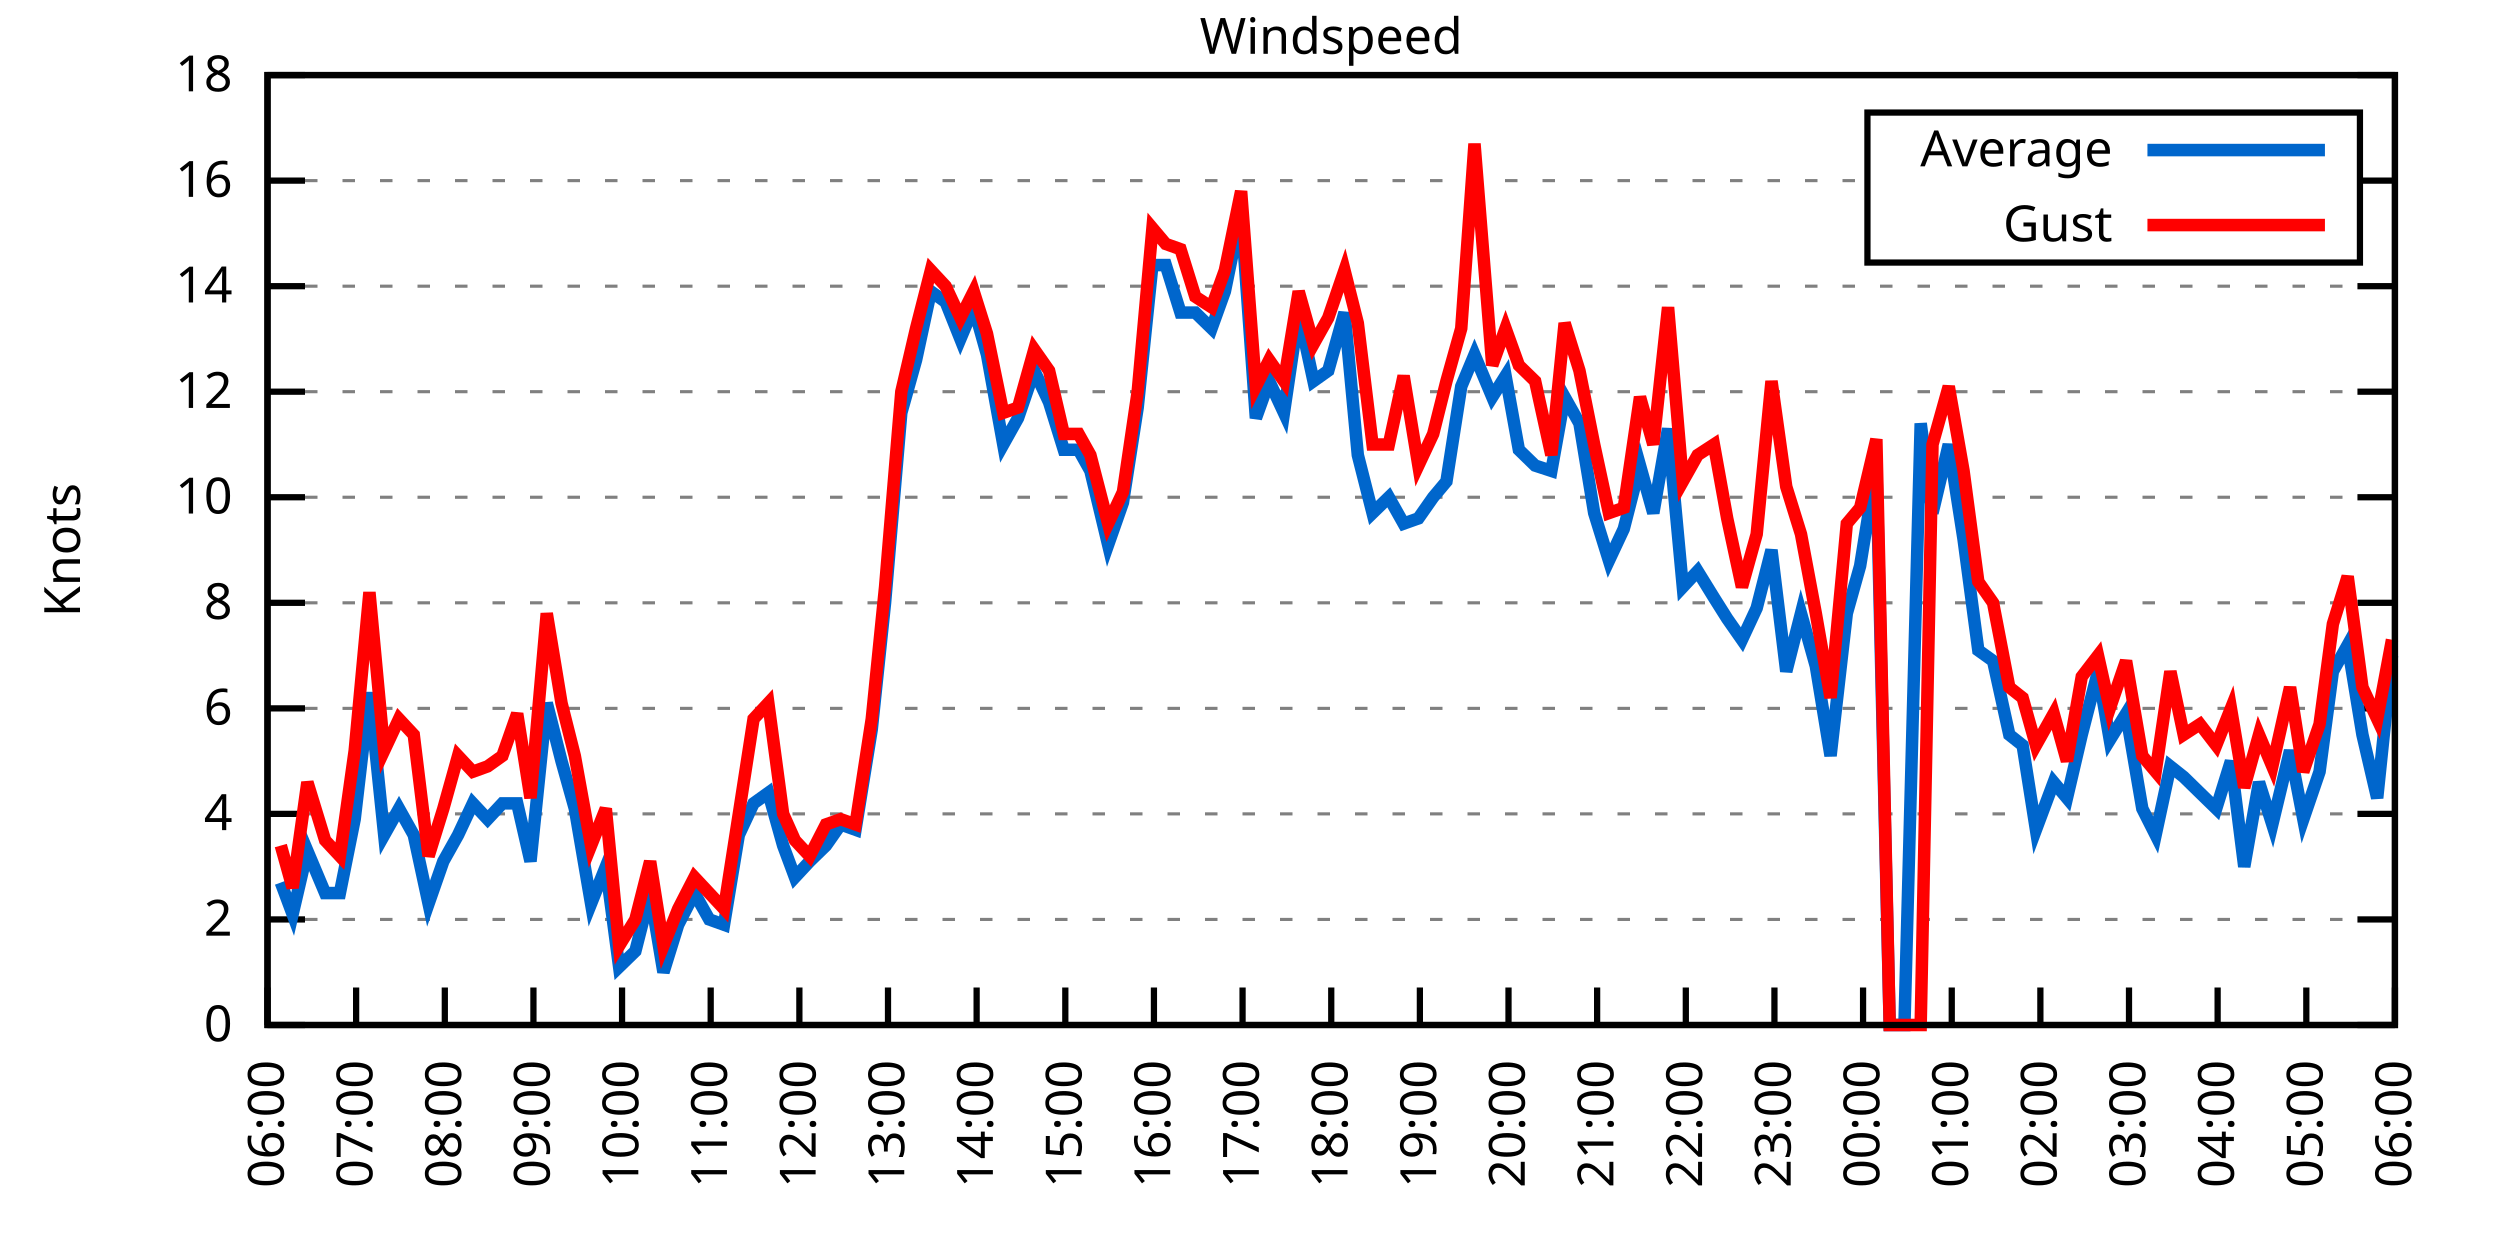
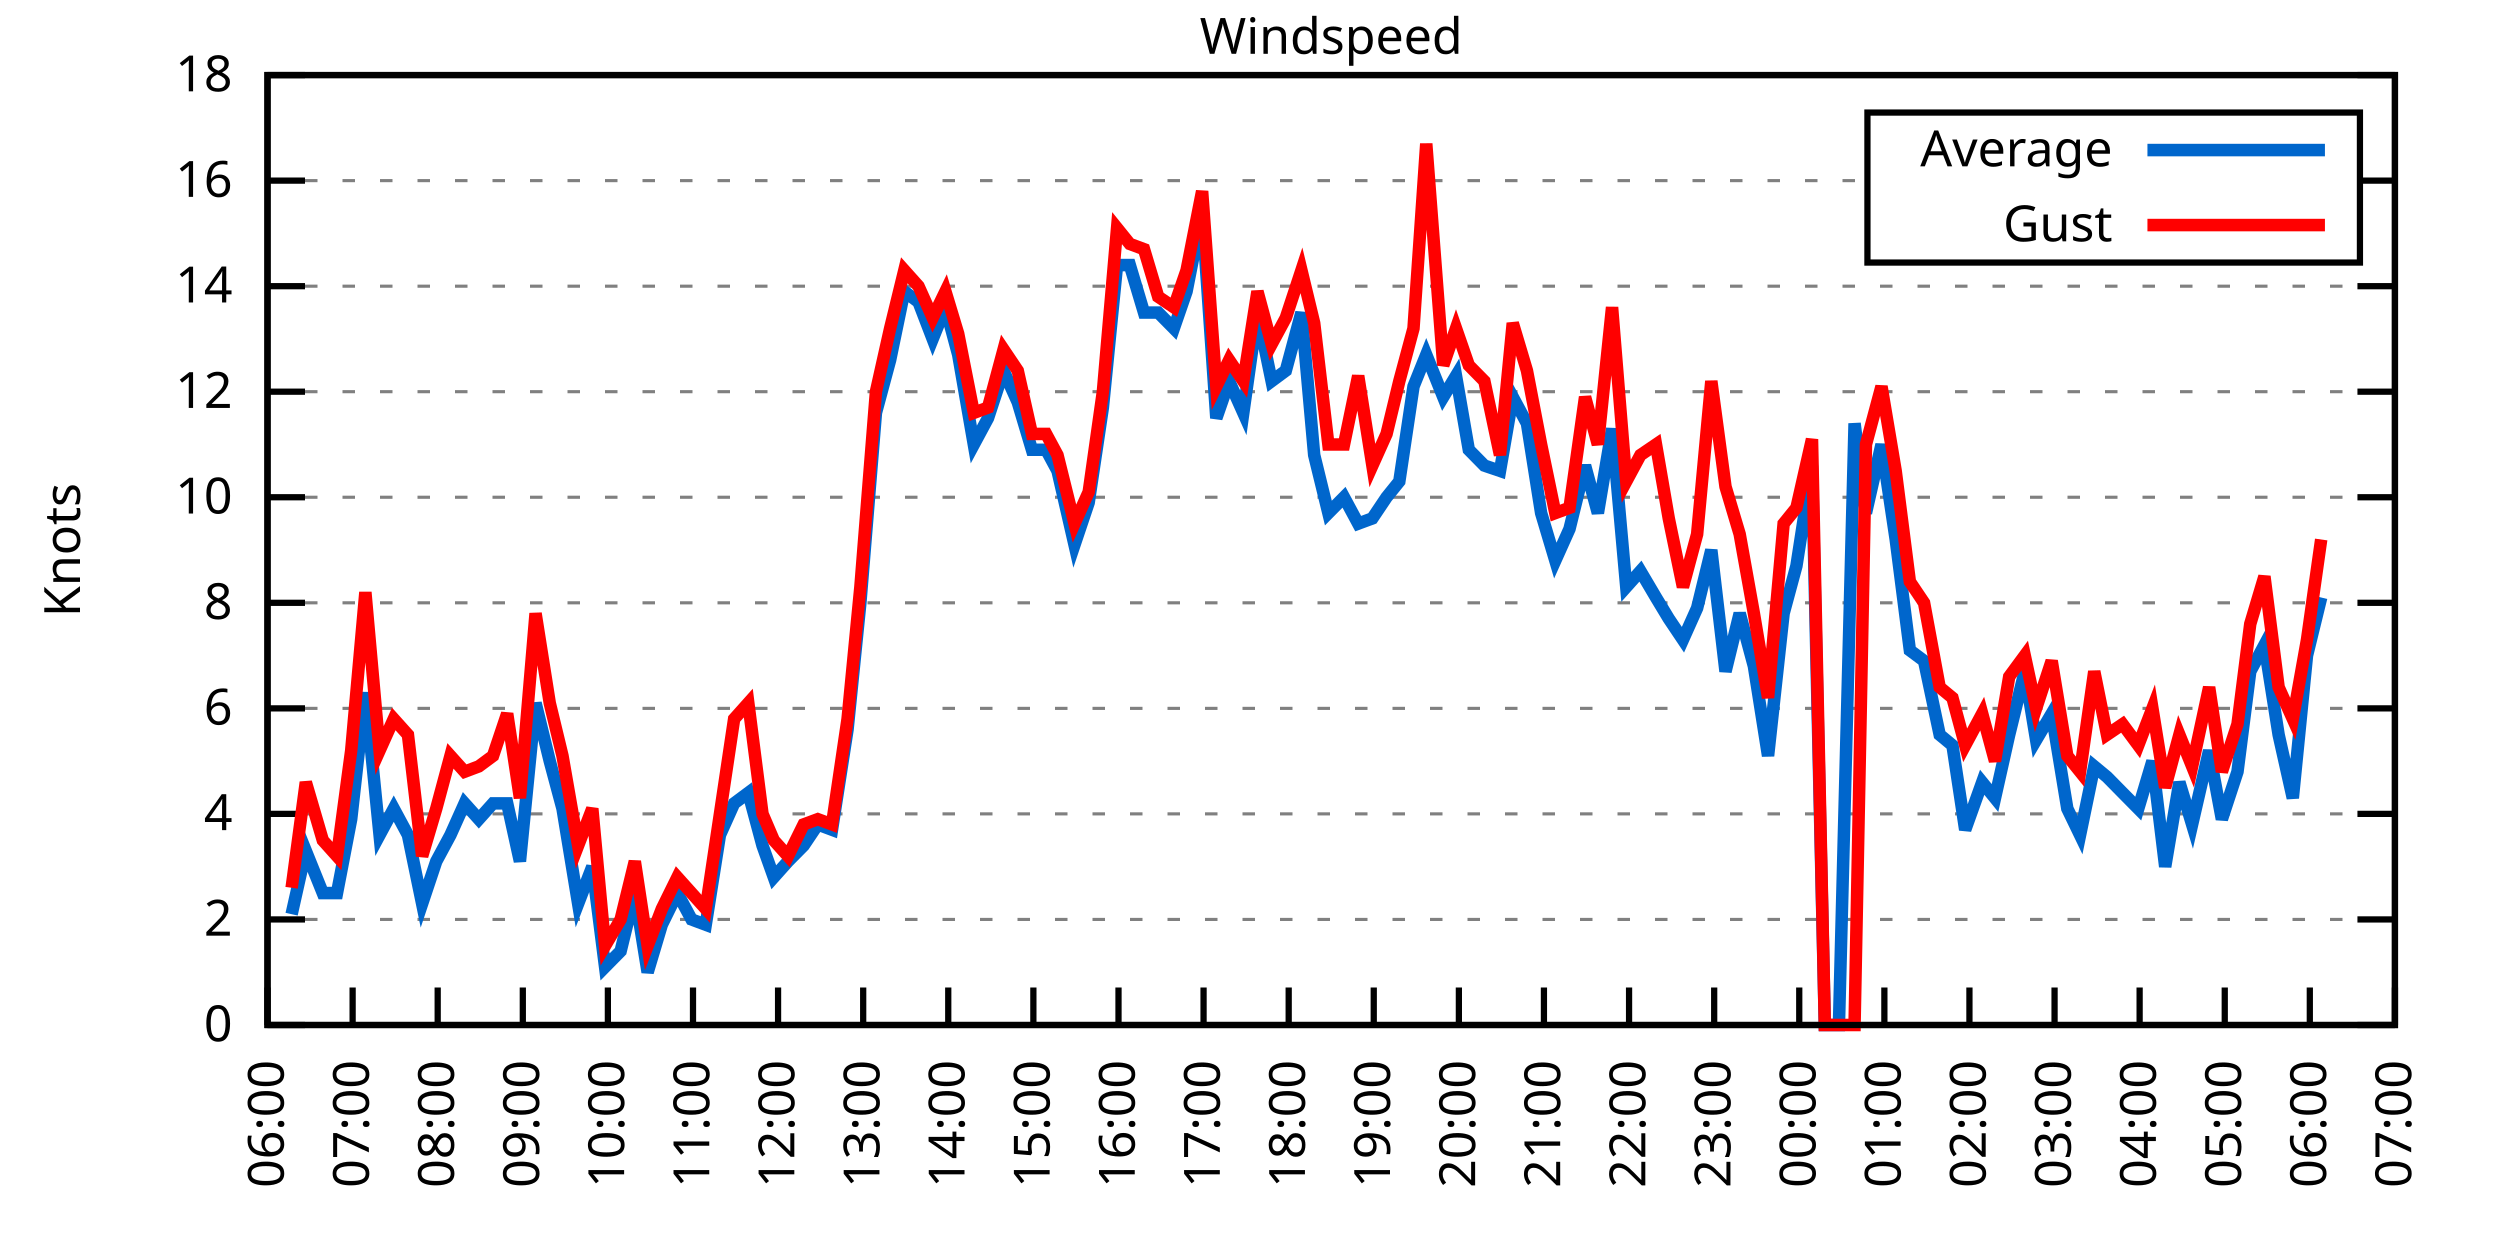
<svg xmlns="http://www.w3.org/2000/svg" xmlns:xlink="http://www.w3.org/1999/xlink" width="400" height="200" viewBox="0 0 400 200">
  <g id="gnuplot_canvas">
    <rect x="0" y="0" width="400" height="200" fill="none" />
    <defs>
      <circle id="gpDot" r="0.5" stroke-width="0.5" stroke="currentColor" />
      <path id="gpPt0" stroke-width="0.333" stroke="currentColor" d="M-1,0 h2 M0,-1 v2" />
      <path id="gpPt1" stroke-width="0.333" stroke="currentColor" d="M-1,-1 L1,1 M1,-1 L-1,1" />
      <path id="gpPt2" stroke-width="0.333" stroke="currentColor" d="M-1,0 L1,0 M0,-1 L0,1 M-1,-1 L1,1 M-1,1 L1,-1" />
      <rect id="gpPt3" stroke-width="0.333" stroke="currentColor" x="-1" y="-1" width="2" height="2" />
      <rect id="gpPt4" stroke-width="0.333" stroke="currentColor" fill="currentColor" x="-1" y="-1" width="2" height="2" />
      <circle id="gpPt5" stroke-width="0.333" stroke="currentColor" cx="0" cy="0" r="1" />
      <use xlink:href="#gpPt5" id="gpPt6" fill="currentColor" stroke="none" />
      <path id="gpPt7" stroke-width="0.333" stroke="currentColor" d="M0,-1.33 L-1.33,0.67 L1.33,0.67 z" />
      <use xlink:href="#gpPt7" id="gpPt8" fill="currentColor" stroke="none" />
      <use xlink:href="#gpPt7" id="gpPt9" stroke="currentColor" transform="rotate(180)" />
      <use xlink:href="#gpPt9" id="gpPt10" fill="currentColor" stroke="none" />
      <use xlink:href="#gpPt3" id="gpPt11" stroke="currentColor" transform="rotate(45)" />
      <use xlink:href="#gpPt11" id="gpPt12" fill="currentColor" stroke="none" />
      <path id="gpPt13" stroke-width="0.333" stroke="currentColor" d="M0,1.330 L1.265,0.411 L0.782,-1.067 L-0.782,-1.076 L-1.265,0.411 z" />
      <use xlink:href="#gpPt13" id="gpPt14" fill="currentColor" stroke="none" />
      <filter id="textbox" filterUnits="objectBoundingBox" x="0" y="0" height="1" width="1">
        <feFlood flood-color="white" flood-opacity="1" result="bgnd" />
        <feComposite in="SourceGraphic" in2="bgnd" operator="atop" />
      </filter>
      <filter id="greybox" filterUnits="objectBoundingBox" x="0" y="0" height="1" width="1">
        <feFlood flood-color="lightgrey" flood-opacity="1" result="grey" />
        <feComposite in="SourceGraphic" in2="grey" operator="atop" />
      </filter>
    </defs>
    <g fill="none" color="white" stroke="currentColor" stroke-width="1.00" stroke-linecap="butt" stroke-linejoin="miter">
</g>
    <g fill="none" color="black" stroke="currentColor" stroke-width="1.00" stroke-linecap="butt" stroke-linejoin="miter">
      <g stroke="none" shape-rendering="crispEdges">
        <polygon fill="rgb(255, 255, 255)" points="42.80,164.00 383.18,164.00 383.18,12.02 42.80,12.02 " />
      </g>
    </g>
    <g fill="none" color="black" stroke="currentColor" stroke-width="1.00" stroke-linecap="butt" stroke-linejoin="miter">
</g>
    <g fill="none" color="black" stroke="black" stroke-width="0.50" stroke-linecap="butt" stroke-linejoin="miter">
</g>
    <g fill="none" color="gray" stroke="currentColor" stroke-width="0.50" stroke-linecap="butt" stroke-linejoin="miter">
      <path stroke="gray" stroke-dasharray="2,4" class="gridline" d="M42.80,164.00 L383.19,164.00  " />
    </g>
    <g fill="none" color="gray" stroke="gray" stroke-width="1.00" stroke-linecap="butt" stroke-linejoin="miter">
</g>
    <g fill="none" color="black" stroke="currentColor" stroke-width="1.00" stroke-linecap="butt" stroke-linejoin="miter">
      <path stroke="black" d="M42.80,164.00 L48.80,164.00 M383.19,164.00 L377.19,164.00  " />
      <g transform="translate(37.20,166.60)" stroke="none" fill="black" font-family="Sans" font-size="8.00" text-anchor="end">
        <text>
          <tspan font-family="Sans"> 0</tspan>
        </text>
      </g>
    </g>
    <g fill="none" color="black" stroke="currentColor" stroke-width="1.00" stroke-linecap="butt" stroke-linejoin="miter">
</g>
    <g fill="none" color="black" stroke="black" stroke-width="0.50" stroke-linecap="butt" stroke-linejoin="miter">
</g>
    <g fill="none" color="gray" stroke="currentColor" stroke-width="0.50" stroke-linecap="butt" stroke-linejoin="miter">
      <path stroke="gray" stroke-dasharray="2,4" class="gridline" d="M42.80,147.11 L383.19,147.11  " />
    </g>
    <g fill="none" color="gray" stroke="gray" stroke-width="1.00" stroke-linecap="butt" stroke-linejoin="miter">
</g>
    <g fill="none" color="black" stroke="currentColor" stroke-width="1.00" stroke-linecap="butt" stroke-linejoin="miter">
      <path stroke="black" d="M42.80,147.11 L48.80,147.11 M383.19,147.11 L377.19,147.11  " />
      <g transform="translate(37.20,149.71)" stroke="none" fill="black" font-family="Sans" font-size="8.00" text-anchor="end">
        <text>
          <tspan font-family="Sans"> 2</tspan>
        </text>
      </g>
    </g>
    <g fill="none" color="black" stroke="currentColor" stroke-width="1.00" stroke-linecap="butt" stroke-linejoin="miter">
</g>
    <g fill="none" color="black" stroke="black" stroke-width="0.50" stroke-linecap="butt" stroke-linejoin="miter">
</g>
    <g fill="none" color="gray" stroke="currentColor" stroke-width="0.50" stroke-linecap="butt" stroke-linejoin="miter">
      <path stroke="gray" stroke-dasharray="2,4" class="gridline" d="M42.80,130.22 L383.19,130.22  " />
    </g>
    <g fill="none" color="gray" stroke="gray" stroke-width="1.00" stroke-linecap="butt" stroke-linejoin="miter">
</g>
    <g fill="none" color="black" stroke="currentColor" stroke-width="1.00" stroke-linecap="butt" stroke-linejoin="miter">
      <path stroke="black" d="M42.80,130.22 L48.80,130.22 M383.19,130.22 L377.19,130.22  " />
      <g transform="translate(37.20,132.82)" stroke="none" fill="black" font-family="Sans" font-size="8.00" text-anchor="end">
        <text>
          <tspan font-family="Sans"> 4</tspan>
        </text>
      </g>
    </g>
    <g fill="none" color="black" stroke="currentColor" stroke-width="1.00" stroke-linecap="butt" stroke-linejoin="miter">
</g>
    <g fill="none" color="black" stroke="black" stroke-width="0.50" stroke-linecap="butt" stroke-linejoin="miter">
</g>
    <g fill="none" color="gray" stroke="currentColor" stroke-width="0.50" stroke-linecap="butt" stroke-linejoin="miter">
      <path stroke="gray" stroke-dasharray="2,4" class="gridline" d="M42.80,113.34 L383.19,113.34  " />
    </g>
    <g fill="none" color="gray" stroke="gray" stroke-width="1.00" stroke-linecap="butt" stroke-linejoin="miter">
</g>
    <g fill="none" color="black" stroke="currentColor" stroke-width="1.00" stroke-linecap="butt" stroke-linejoin="miter">
      <path stroke="black" d="M42.80,113.34 L48.80,113.34 M383.19,113.34 L377.19,113.34  " />
      <g transform="translate(37.20,115.94)" stroke="none" fill="black" font-family="Sans" font-size="8.00" text-anchor="end">
        <text>
          <tspan font-family="Sans"> 6</tspan>
        </text>
      </g>
    </g>
    <g fill="none" color="black" stroke="currentColor" stroke-width="1.00" stroke-linecap="butt" stroke-linejoin="miter">
</g>
    <g fill="none" color="black" stroke="black" stroke-width="0.50" stroke-linecap="butt" stroke-linejoin="miter">
</g>
    <g fill="none" color="gray" stroke="currentColor" stroke-width="0.50" stroke-linecap="butt" stroke-linejoin="miter">
      <path stroke="gray" stroke-dasharray="2,4" class="gridline" d="M42.80,96.45 L383.19,96.45  " />
    </g>
    <g fill="none" color="gray" stroke="gray" stroke-width="1.00" stroke-linecap="butt" stroke-linejoin="miter">
</g>
    <g fill="none" color="black" stroke="currentColor" stroke-width="1.00" stroke-linecap="butt" stroke-linejoin="miter">
      <path stroke="black" d="M42.80,96.45 L48.80,96.45 M383.19,96.45 L377.19,96.45  " />
      <g transform="translate(37.20,99.05)" stroke="none" fill="black" font-family="Sans" font-size="8.00" text-anchor="end">
        <text>
          <tspan font-family="Sans"> 8</tspan>
        </text>
      </g>
    </g>
    <g fill="none" color="black" stroke="currentColor" stroke-width="1.00" stroke-linecap="butt" stroke-linejoin="miter">
</g>
    <g fill="none" color="black" stroke="black" stroke-width="0.50" stroke-linecap="butt" stroke-linejoin="miter">
</g>
    <g fill="none" color="gray" stroke="currentColor" stroke-width="0.50" stroke-linecap="butt" stroke-linejoin="miter">
      <path stroke="gray" stroke-dasharray="2,4" class="gridline" d="M42.80,79.56 L383.19,79.56  " />
    </g>
    <g fill="none" color="gray" stroke="gray" stroke-width="1.00" stroke-linecap="butt" stroke-linejoin="miter">
</g>
    <g fill="none" color="black" stroke="currentColor" stroke-width="1.00" stroke-linecap="butt" stroke-linejoin="miter">
      <path stroke="black" d="M42.80,79.56 L48.80,79.56 M383.19,79.56 L377.19,79.56  " />
      <g transform="translate(37.20,82.16)" stroke="none" fill="black" font-family="Sans" font-size="8.00" text-anchor="end">
        <text>
          <tspan font-family="Sans"> 10</tspan>
        </text>
      </g>
    </g>
    <g fill="none" color="black" stroke="currentColor" stroke-width="1.00" stroke-linecap="butt" stroke-linejoin="miter">
</g>
    <g fill="none" color="black" stroke="black" stroke-width="0.50" stroke-linecap="butt" stroke-linejoin="miter">
</g>
    <g fill="none" color="gray" stroke="currentColor" stroke-width="0.50" stroke-linecap="butt" stroke-linejoin="miter">
      <path stroke="gray" stroke-dasharray="2,4" class="gridline" d="M42.80,62.67 L383.19,62.67  " />
    </g>
    <g fill="none" color="gray" stroke="gray" stroke-width="1.00" stroke-linecap="butt" stroke-linejoin="miter">
</g>
    <g fill="none" color="black" stroke="currentColor" stroke-width="1.00" stroke-linecap="butt" stroke-linejoin="miter">
      <path stroke="black" d="M42.80,62.67 L48.80,62.67 M383.19,62.67 L377.19,62.67  " />
      <g transform="translate(37.20,65.27)" stroke="none" fill="black" font-family="Sans" font-size="8.00" text-anchor="end">
        <text>
          <tspan font-family="Sans"> 12</tspan>
        </text>
      </g>
    </g>
    <g fill="none" color="black" stroke="currentColor" stroke-width="1.00" stroke-linecap="butt" stroke-linejoin="miter">
</g>
    <g fill="none" color="black" stroke="black" stroke-width="0.50" stroke-linecap="butt" stroke-linejoin="miter">
</g>
    <g fill="none" color="gray" stroke="currentColor" stroke-width="0.50" stroke-linecap="butt" stroke-linejoin="miter">
      <path stroke="gray" stroke-dasharray="2,4" class="gridline" d="M42.80,45.79 L383.19,45.79  " />
    </g>
    <g fill="none" color="gray" stroke="gray" stroke-width="1.00" stroke-linecap="butt" stroke-linejoin="miter">
</g>
    <g fill="none" color="black" stroke="currentColor" stroke-width="1.00" stroke-linecap="butt" stroke-linejoin="miter">
      <path stroke="black" d="M42.80,45.79 L48.80,45.79 M383.19,45.79 L377.19,45.79  " />
      <g transform="translate(37.20,48.39)" stroke="none" fill="black" font-family="Sans" font-size="8.00" text-anchor="end">
        <text>
          <tspan font-family="Sans"> 14</tspan>
        </text>
      </g>
    </g>
    <g fill="none" color="black" stroke="currentColor" stroke-width="1.00" stroke-linecap="butt" stroke-linejoin="miter">
</g>
    <g fill="none" color="black" stroke="black" stroke-width="0.50" stroke-linecap="butt" stroke-linejoin="miter">
</g>
    <g fill="none" color="gray" stroke="currentColor" stroke-width="0.50" stroke-linecap="butt" stroke-linejoin="miter">
      <path stroke="gray" stroke-dasharray="2,4" class="gridline" d="M42.80,28.90 L298.79,28.90 M377.59,28.90 L383.19,28.90  " />
    </g>
    <g fill="none" color="gray" stroke="gray" stroke-width="1.00" stroke-linecap="butt" stroke-linejoin="miter">
</g>
    <g fill="none" color="black" stroke="currentColor" stroke-width="1.00" stroke-linecap="butt" stroke-linejoin="miter">
      <path stroke="black" d="M42.80,28.90 L48.80,28.90 M383.19,28.90 L377.19,28.90  " />
      <g transform="translate(37.20,31.50)" stroke="none" fill="black" font-family="Sans" font-size="8.00" text-anchor="end">
        <text>
          <tspan font-family="Sans"> 16</tspan>
        </text>
      </g>
    </g>
    <g fill="none" color="black" stroke="currentColor" stroke-width="1.00" stroke-linecap="butt" stroke-linejoin="miter">
</g>
    <g fill="none" color="black" stroke="black" stroke-width="0.50" stroke-linecap="butt" stroke-linejoin="miter">
</g>
    <g fill="none" color="gray" stroke="currentColor" stroke-width="0.50" stroke-linecap="butt" stroke-linejoin="miter">
      <path stroke="gray" stroke-dasharray="2,4" class="gridline" d="M42.80,12.01 L383.19,12.01  " />
    </g>
    <g fill="none" color="gray" stroke="gray" stroke-width="1.00" stroke-linecap="butt" stroke-linejoin="miter">
</g>
    <g fill="none" color="black" stroke="currentColor" stroke-width="1.00" stroke-linecap="butt" stroke-linejoin="miter">
      <path stroke="black" d="M42.80,12.01 L48.80,12.01 M383.19,12.01 L377.19,12.01  " />
      <g transform="translate(37.20,14.61)" stroke="none" fill="black" font-family="Sans" font-size="8.00" text-anchor="end">
        <text>
          <tspan font-family="Sans"> 18</tspan>
        </text>
      </g>
    </g>
    <g fill="none" color="black" stroke="currentColor" stroke-width="1.00" stroke-linecap="butt" stroke-linejoin="miter">
      <path stroke="black" d="M42.80,164.00 L42.80,158.00  " />
      <g transform="translate(45.40,169.60) rotate(270.00)" stroke="none" fill="black" font-family="Sans" font-size="8.00" text-anchor="end">
        <text>
          <tspan font-family="Sans">06:00</tspan>
        </text>
      </g>
    </g>
    <g fill="none" color="black" stroke="currentColor" stroke-width="1.00" stroke-linecap="butt" stroke-linejoin="miter">
-       <path stroke="black" d="M56.98,164.00 L56.98,158.00  " />
-       <g transform="translate(59.58,169.60) rotate(270.00)" stroke="none" fill="black" font-family="Sans" font-size="8.00" text-anchor="end">
+       <path stroke="black" d="M56.42,164.00 L56.42,158.00  " />
+       <g transform="translate(59.02,169.60) rotate(270.00)" stroke="none" fill="black" font-family="Sans" font-size="8.00" text-anchor="end">
        <text>
          <tspan font-family="Sans">07:00</tspan>
        </text>
      </g>
    </g>
    <g fill="none" color="black" stroke="currentColor" stroke-width="1.00" stroke-linecap="butt" stroke-linejoin="miter">
-       <path stroke="black" d="M71.17,164.00 L71.17,158.00  " />
-       <g transform="translate(73.77,169.60) rotate(270.00)" stroke="none" fill="black" font-family="Sans" font-size="8.00" text-anchor="end">
+       <path stroke="black" d="M70.03,164.00 L70.03,158.00  " />
+       <g transform="translate(72.63,169.60) rotate(270.00)" stroke="none" fill="black" font-family="Sans" font-size="8.00" text-anchor="end">
        <text>
          <tspan font-family="Sans">08:00</tspan>
        </text>
      </g>
    </g>
    <g fill="none" color="black" stroke="currentColor" stroke-width="1.00" stroke-linecap="butt" stroke-linejoin="miter">
-       <path stroke="black" d="M85.35,164.00 L85.35,158.00  " />
-       <g transform="translate(87.95,169.60) rotate(270.00)" stroke="none" fill="black" font-family="Sans" font-size="8.00" text-anchor="end">
+       <path stroke="black" d="M83.65,164.00 L83.65,158.00  " />
+       <g transform="translate(86.25,169.60) rotate(270.00)" stroke="none" fill="black" font-family="Sans" font-size="8.00" text-anchor="end">
        <text>
          <tspan font-family="Sans">09:00</tspan>
        </text>
      </g>
    </g>
    <g fill="none" color="black" stroke="currentColor" stroke-width="1.00" stroke-linecap="butt" stroke-linejoin="miter">
-       <path stroke="black" d="M99.53,164.00 L99.53,158.00  " />
-       <g transform="translate(102.13,169.60) rotate(270.00)" stroke="none" fill="black" font-family="Sans" font-size="8.00" text-anchor="end">
+       <path stroke="black" d="M97.26,164.00 L97.26,158.00  " />
+       <g transform="translate(99.86,169.60) rotate(270.00)" stroke="none" fill="black" font-family="Sans" font-size="8.00" text-anchor="end">
        <text>
          <tspan font-family="Sans">10:00</tspan>
        </text>
      </g>
    </g>
    <g fill="none" color="black" stroke="currentColor" stroke-width="1.00" stroke-linecap="butt" stroke-linejoin="miter">
-       <path stroke="black" d="M113.71,164.00 L113.71,158.00  " />
-       <g transform="translate(116.31,169.60) rotate(270.00)" stroke="none" fill="black" font-family="Sans" font-size="8.00" text-anchor="end">
+       <path stroke="black" d="M110.88,164.00 L110.88,158.00  " />
+       <g transform="translate(113.48,169.60) rotate(270.00)" stroke="none" fill="black" font-family="Sans" font-size="8.00" text-anchor="end">
        <text>
          <tspan font-family="Sans">11:00</tspan>
        </text>
      </g>
    </g>
    <g fill="none" color="black" stroke="currentColor" stroke-width="1.00" stroke-linecap="butt" stroke-linejoin="miter">
-       <path stroke="black" d="M127.90,164.00 L127.90,158.00  " />
-       <g transform="translate(130.50,169.60) rotate(270.00)" stroke="none" fill="black" font-family="Sans" font-size="8.00" text-anchor="end">
+       <path stroke="black" d="M124.49,164.00 L124.49,158.00  " />
+       <g transform="translate(127.09,169.60) rotate(270.00)" stroke="none" fill="black" font-family="Sans" font-size="8.00" text-anchor="end">
        <text>
          <tspan font-family="Sans">12:00</tspan>
        </text>
      </g>
    </g>
    <g fill="none" color="black" stroke="currentColor" stroke-width="1.00" stroke-linecap="butt" stroke-linejoin="miter">
-       <path stroke="black" d="M142.08,164.00 L142.08,158.00  " />
-       <g transform="translate(144.68,169.60) rotate(270.00)" stroke="none" fill="black" font-family="Sans" font-size="8.00" text-anchor="end">
+       <path stroke="black" d="M138.11,164.00 L138.11,158.00  " />
+       <g transform="translate(140.71,169.60) rotate(270.00)" stroke="none" fill="black" font-family="Sans" font-size="8.00" text-anchor="end">
        <text>
          <tspan font-family="Sans">13:00</tspan>
        </text>
      </g>
    </g>
    <g fill="none" color="black" stroke="currentColor" stroke-width="1.00" stroke-linecap="butt" stroke-linejoin="miter">
-       <path stroke="black" d="M156.26,164.00 L156.26,158.00  " />
-       <g transform="translate(158.86,169.60) rotate(270.00)" stroke="none" fill="black" font-family="Sans" font-size="8.00" text-anchor="end">
+       <path stroke="black" d="M151.72,164.00 L151.72,158.00  " />
+       <g transform="translate(154.32,169.60) rotate(270.00)" stroke="none" fill="black" font-family="Sans" font-size="8.00" text-anchor="end">
        <text>
          <tspan font-family="Sans">14:00</tspan>
        </text>
      </g>
    </g>
    <g fill="none" color="black" stroke="currentColor" stroke-width="1.00" stroke-linecap="butt" stroke-linejoin="miter">
-       <path stroke="black" d="M170.45,164.00 L170.45,158.00  " />
-       <g transform="translate(173.05,169.60) rotate(270.00)" stroke="none" fill="black" font-family="Sans" font-size="8.00" text-anchor="end">
+       <path stroke="black" d="M165.34,164.00 L165.34,158.00  " />
+       <g transform="translate(167.94,169.60) rotate(270.00)" stroke="none" fill="black" font-family="Sans" font-size="8.00" text-anchor="end">
        <text>
          <tspan font-family="Sans">15:00</tspan>
        </text>
      </g>
    </g>
    <g fill="none" color="black" stroke="currentColor" stroke-width="1.00" stroke-linecap="butt" stroke-linejoin="miter">
-       <path stroke="black" d="M184.63,164.00 L184.63,158.00  " />
-       <g transform="translate(187.23,169.60) rotate(270.00)" stroke="none" fill="black" font-family="Sans" font-size="8.00" text-anchor="end">
+       <path stroke="black" d="M178.96,164.00 L178.96,158.00  " />
+       <g transform="translate(181.56,169.60) rotate(270.00)" stroke="none" fill="black" font-family="Sans" font-size="8.00" text-anchor="end">
        <text>
          <tspan font-family="Sans">16:00</tspan>
        </text>
      </g>
    </g>
    <g fill="none" color="black" stroke="currentColor" stroke-width="1.00" stroke-linecap="butt" stroke-linejoin="miter">
-       <path stroke="black" d="M198.81,164.00 L198.81,158.00  " />
-       <g transform="translate(201.41,169.60) rotate(270.00)" stroke="none" fill="black" font-family="Sans" font-size="8.00" text-anchor="end">
+       <path stroke="black" d="M192.57,164.00 L192.57,158.00  " />
+       <g transform="translate(195.17,169.60) rotate(270.00)" stroke="none" fill="black" font-family="Sans" font-size="8.00" text-anchor="end">
        <text>
          <tspan font-family="Sans">17:00</tspan>
        </text>
      </g>
    </g>
    <g fill="none" color="black" stroke="currentColor" stroke-width="1.00" stroke-linecap="butt" stroke-linejoin="miter">
-       <path stroke="black" d="M213.00,164.00 L213.00,158.00  " />
-       <g transform="translate(215.60,169.60) rotate(270.00)" stroke="none" fill="black" font-family="Sans" font-size="8.00" text-anchor="end">
+       <path stroke="black" d="M206.19,164.00 L206.19,158.00  " />
+       <g transform="translate(208.79,169.60) rotate(270.00)" stroke="none" fill="black" font-family="Sans" font-size="8.00" text-anchor="end">
        <text>
          <tspan font-family="Sans">18:00</tspan>
        </text>
      </g>
    </g>
    <g fill="none" color="black" stroke="currentColor" stroke-width="1.00" stroke-linecap="butt" stroke-linejoin="miter">
-       <path stroke="black" d="M227.18,164.00 L227.18,158.00  " />
-       <g transform="translate(229.78,169.60) rotate(270.00)" stroke="none" fill="black" font-family="Sans" font-size="8.00" text-anchor="end">
+       <path stroke="black" d="M219.80,164.00 L219.80,158.00  " />
+       <g transform="translate(222.40,169.60) rotate(270.00)" stroke="none" fill="black" font-family="Sans" font-size="8.00" text-anchor="end">
        <text>
          <tspan font-family="Sans">19:00</tspan>
        </text>
      </g>
    </g>
    <g fill="none" color="black" stroke="currentColor" stroke-width="1.00" stroke-linecap="butt" stroke-linejoin="miter">
-       <path stroke="black" d="M241.36,164.00 L241.36,158.00  " />
-       <g transform="translate(243.96,169.60) rotate(270.00)" stroke="none" fill="black" font-family="Sans" font-size="8.00" text-anchor="end">
+       <path stroke="black" d="M233.42,164.00 L233.42,158.00  " />
+       <g transform="translate(236.02,169.60) rotate(270.00)" stroke="none" fill="black" font-family="Sans" font-size="8.00" text-anchor="end">
        <text>
          <tspan font-family="Sans">20:00</tspan>
        </text>
      </g>
    </g>
    <g fill="none" color="black" stroke="currentColor" stroke-width="1.00" stroke-linecap="butt" stroke-linejoin="miter">
-       <path stroke="black" d="M255.54,164.00 L255.54,158.00  " />
-       <g transform="translate(258.14,169.60) rotate(270.00)" stroke="none" fill="black" font-family="Sans" font-size="8.00" text-anchor="end">
+       <path stroke="black" d="M247.03,164.00 L247.03,158.00  " />
+       <g transform="translate(249.63,169.60) rotate(270.00)" stroke="none" fill="black" font-family="Sans" font-size="8.00" text-anchor="end">
        <text>
          <tspan font-family="Sans">21:00</tspan>
        </text>
      </g>
    </g>
    <g fill="none" color="black" stroke="currentColor" stroke-width="1.00" stroke-linecap="butt" stroke-linejoin="miter">
-       <path stroke="black" d="M269.73,164.00 L269.73,158.00  " />
-       <g transform="translate(272.33,169.60) rotate(270.00)" stroke="none" fill="black" font-family="Sans" font-size="8.00" text-anchor="end">
+       <path stroke="black" d="M260.65,164.00 L260.65,158.00  " />
+       <g transform="translate(263.25,169.60) rotate(270.00)" stroke="none" fill="black" font-family="Sans" font-size="8.00" text-anchor="end">
        <text>
          <tspan font-family="Sans">22:00</tspan>
        </text>
      </g>
    </g>
    <g fill="none" color="black" stroke="currentColor" stroke-width="1.00" stroke-linecap="butt" stroke-linejoin="miter">
-       <path stroke="black" d="M283.91,164.00 L283.91,158.00  " />
-       <g transform="translate(286.51,169.60) rotate(270.00)" stroke="none" fill="black" font-family="Sans" font-size="8.00" text-anchor="end">
+       <path stroke="black" d="M274.27,164.00 L274.27,158.00  " />
+       <g transform="translate(276.87,169.60) rotate(270.00)" stroke="none" fill="black" font-family="Sans" font-size="8.00" text-anchor="end">
        <text>
          <tspan font-family="Sans">23:00</tspan>
        </text>
      </g>
    </g>
    <g fill="none" color="black" stroke="currentColor" stroke-width="1.00" stroke-linecap="butt" stroke-linejoin="miter">
-       <path stroke="black" d="M298.09,164.00 L298.09,158.00  " />
-       <g transform="translate(300.69,169.60) rotate(270.00)" stroke="none" fill="black" font-family="Sans" font-size="8.00" text-anchor="end">
+       <path stroke="black" d="M287.88,164.00 L287.88,158.00  " />
+       <g transform="translate(290.48,169.60) rotate(270.00)" stroke="none" fill="black" font-family="Sans" font-size="8.00" text-anchor="end">
        <text>
          <tspan font-family="Sans">00:00</tspan>
        </text>
      </g>
    </g>
    <g fill="none" color="black" stroke="currentColor" stroke-width="1.00" stroke-linecap="butt" stroke-linejoin="miter">
-       <path stroke="black" d="M312.28,164.00 L312.28,158.00  " />
-       <g transform="translate(314.88,169.60) rotate(270.00)" stroke="none" fill="black" font-family="Sans" font-size="8.00" text-anchor="end">
+       <path stroke="black" d="M301.50,164.00 L301.50,158.00  " />
+       <g transform="translate(304.10,169.60) rotate(270.00)" stroke="none" fill="black" font-family="Sans" font-size="8.00" text-anchor="end">
        <text>
          <tspan font-family="Sans">01:00</tspan>
        </text>
      </g>
    </g>
    <g fill="none" color="black" stroke="currentColor" stroke-width="1.00" stroke-linecap="butt" stroke-linejoin="miter">
-       <path stroke="black" d="M326.46,164.00 L326.46,158.00  " />
-       <g transform="translate(329.06,169.60) rotate(270.00)" stroke="none" fill="black" font-family="Sans" font-size="8.00" text-anchor="end">
+       <path stroke="black" d="M315.11,164.00 L315.11,158.00  " />
+       <g transform="translate(317.71,169.60) rotate(270.00)" stroke="none" fill="black" font-family="Sans" font-size="8.00" text-anchor="end">
        <text>
          <tspan font-family="Sans">02:00</tspan>
        </text>
      </g>
    </g>
    <g fill="none" color="black" stroke="currentColor" stroke-width="1.00" stroke-linecap="butt" stroke-linejoin="miter">
-       <path stroke="black" d="M340.64,164.00 L340.64,158.00  " />
-       <g transform="translate(343.24,169.60) rotate(270.00)" stroke="none" fill="black" font-family="Sans" font-size="8.00" text-anchor="end">
+       <path stroke="black" d="M328.73,164.00 L328.73,158.00  " />
+       <g transform="translate(331.33,169.60) rotate(270.00)" stroke="none" fill="black" font-family="Sans" font-size="8.00" text-anchor="end">
        <text>
          <tspan font-family="Sans">03:00</tspan>
        </text>
      </g>
    </g>
    <g fill="none" color="black" stroke="currentColor" stroke-width="1.00" stroke-linecap="butt" stroke-linejoin="miter">
-       <path stroke="black" d="M354.82,164.00 L354.82,158.00  " />
-       <g transform="translate(357.42,169.60) rotate(270.00)" stroke="none" fill="black" font-family="Sans" font-size="8.00" text-anchor="end">
+       <path stroke="black" d="M342.34,164.00 L342.34,158.00  " />
+       <g transform="translate(344.94,169.60) rotate(270.00)" stroke="none" fill="black" font-family="Sans" font-size="8.00" text-anchor="end">
        <text>
          <tspan font-family="Sans">04:00</tspan>
        </text>
      </g>
    </g>
    <g fill="none" color="black" stroke="currentColor" stroke-width="1.00" stroke-linecap="butt" stroke-linejoin="miter">
-       <path stroke="black" d="M369.01,164.00 L369.01,158.00  " />
-       <g transform="translate(371.61,169.60) rotate(270.00)" stroke="none" fill="black" font-family="Sans" font-size="8.00" text-anchor="end">
+       <path stroke="black" d="M355.96,164.00 L355.96,158.00  " />
+       <g transform="translate(358.56,169.60) rotate(270.00)" stroke="none" fill="black" font-family="Sans" font-size="8.00" text-anchor="end">
        <text>
          <tspan font-family="Sans">05:00</tspan>
+         </text>
+       </g>
+     </g>
+     <g fill="none" color="black" stroke="currentColor" stroke-width="1.00" stroke-linecap="butt" stroke-linejoin="miter">
+       <path stroke="black" d="M369.57,164.00 L369.57,158.00  " />
+       <g transform="translate(372.17,169.60) rotate(270.00)" stroke="none" fill="black" font-family="Sans" font-size="8.00" text-anchor="end">
+         <text>
+           <tspan font-family="Sans">06:00</tspan>
        </text>
      </g>
    </g>
    <g fill="none" color="black" stroke="currentColor" stroke-width="1.00" stroke-linecap="butt" stroke-linejoin="miter">
      <path stroke="black" d="M383.19,164.00 L383.19,158.00  " />
      <g transform="translate(385.79,169.60) rotate(270.00)" stroke="none" fill="black" font-family="Sans" font-size="8.00" text-anchor="end">
        <text>
-           <tspan font-family="Sans">06:00</tspan>
+           <tspan font-family="Sans">07:00</tspan>
        </text>
      </g>
    </g>
    <g fill="none" color="black" stroke="currentColor" stroke-width="1.00" stroke-linecap="butt" stroke-linejoin="miter">
</g>
    <g fill="none" color="black" stroke="currentColor" stroke-width="1.00" stroke-linecap="butt" stroke-linejoin="miter">
      <path stroke="black" d="M42.80,12.01 L42.80,164.00 L383.19,164.00 L383.19,12.01 L42.80,12.01 Z  " />
    </g>
    <g fill="none" color="black" stroke="currentColor" stroke-width="1.00" stroke-linecap="butt" stroke-linejoin="miter">
</g>
    <g fill="none" color="black" stroke="currentColor" stroke-width="1.00" stroke-linecap="butt" stroke-linejoin="miter">
      <path stroke="black" d="M298.79,42.01 L298.79,18.01 L377.59,18.01 L377.59,42.01 L298.79,42.01 Z  " />
    </g>
    <g id="Windspeed_plot_1">
      <g fill="none" color="white" stroke="black" stroke-width="2.00" stroke-linecap="butt" stroke-linejoin="miter">
</g>
      <g fill="none" color="black" stroke="currentColor" stroke-width="2.00" stroke-linecap="butt" stroke-linejoin="miter">
        <g transform="translate(337.99,26.61)" stroke="none" fill="black" font-family="Sans" font-size="8.00" text-anchor="end">
          <text>
            <tspan font-family="Sans">Average</tspan>
          </text>
        </g>
      </g>
      <g fill="none" color="black" stroke="currentColor" stroke-width="2.00" stroke-linecap="butt" stroke-linejoin="miter">
-         <path stroke="rgb(  0, 102, 204)" d="M343.59,24.01 L371.99,24.01 M44.93,141.20 L46.82,146.27 L49.18,136.14 L52.02,142.89 L54.38,142.89 L56.75,131.07   L59.11,110.80 L61.47,133.60 L63.84,129.38 L66.20,133.60 L68.57,144.58 L70.93,137.82 L73.29,133.60 L75.66,128.54   L78.02,131.07 L80.38,128.54 L82.75,128.54 L84.88,137.82 L87.48,112.49 L89.84,121.78 L91.97,129.38 L94.57,144.58   L96.93,138.67 L99.06,154.71 L101.66,152.18 L104.02,142.89 L106.15,155.56 L108.51,147.96 L111.11,142.89 L113.48,147.11   L115.84,147.96 L118.21,133.60 L120.57,128.54 L122.93,126.85 L125.30,135.29 L127.19,140.36 L129.55,137.82 L132.15,135.29   L134.52,131.91 L136.88,132.76 L139.48,116.71 L141.61,96.45 L144.21,66.05 L146.57,57.61 L148.94,46.63 L151.30,48.32   L153.66,54.23 L155.79,49.16 L157.92,56.76 L160.52,71.12 L162.88,66.90 L165.48,59.30 L167.85,64.36 L170.21,71.96   L172.57,71.96 L174.46,75.34 L177.30,87.16 L179.67,80.41 L182.03,65.21 L184.39,42.41 L186.52,42.41 L188.88,50.01   L191.25,50.01 L193.85,52.54 L195.98,46.63 L198.58,33.96 L200.94,66.90 L203.07,60.98 L205.43,66.05 L207.79,50.01   L210.16,60.98 L212.52,59.30 L215.12,50.01 L217.25,72.81 L219.61,82.09 L222.21,79.56 L224.58,83.78 L226.94,82.94   L229.31,79.56 L231.43,77.03 L233.80,61.83 L235.92,56.76 L238.76,63.52 L240.89,60.14 L243.02,71.96 L245.62,74.49   L248.22,75.34 L250.34,63.52 L252.71,67.74 L255.07,82.09 L257.43,89.69 L259.80,84.63 L262.40,74.49 L264.53,82.09   L266.89,68.58 L269.25,93.92 L271.62,91.38 L274.22,95.60 L276.35,98.98 L278.71,102.36 L281.07,97.29 L283.44,88.00   L285.80,107.43 L288.16,98.14 L290.53,106.58 L292.89,120.94 L295.49,98.14 L297.62,90.54 L300.22,74.49 L302.35,164.00   L304.71,164.00 L307.31,67.74 L309.20,82.09 L311.80,71.12 L314.17,86.32 L316.53,104.05 L318.89,105.74 L321.49,117.56   L323.62,119.25 L325.75,132.76 L328.59,125.16 L330.71,127.69 L333.08,117.56 L335.68,107.43 L337.57,118.40 L340.17,114.18   L342.77,129.38 L344.90,133.60 L347.26,122.62 L349.39,124.31 L351.99,126.85 L354.59,129.38 L356.95,121.78 L359.08,138.67   L361.44,125.16 L363.57,131.91 L366.41,120.09 L368.53,131.07 L371.13,123.47 L373.26,107.43 L375.63,103.20 L377.99,117.56   L380.35,127.69 L382.72,104.89  " />
+         <path stroke="rgb(  0, 102, 204)" d="M343.59,24.01 L371.99,24.01 M46.66,146.27 L48.93,136.14 L51.65,142.89 L53.92,142.89 L56.19,131.07 L58.46,110.80   L60.73,133.60 L63.00,129.38 L65.27,133.60 L67.54,144.58 L69.80,137.82 L72.07,133.60 L74.34,128.54 L76.61,131.07   L78.88,128.54 L81.15,128.54 L83.19,137.82 L85.69,112.49 L87.96,121.78 L90.00,129.38 L92.50,144.58 L94.77,138.67   L96.81,154.71 L99.30,152.18 L101.57,142.89 L103.62,155.56 L105.89,147.96 L108.38,142.89 L110.65,147.11 L112.92,147.96   L115.19,133.60 L117.46,128.54 L119.73,126.85 L122.00,135.29 L123.81,140.36 L126.08,137.82 L128.58,135.29 L130.85,131.91   L133.12,132.76 L135.61,116.71 L137.66,96.45 L140.15,66.05 L142.42,57.61 L144.69,46.63 L146.96,48.32 L149.23,54.23   L151.27,49.16 L153.31,56.76 L155.81,71.12 L158.08,66.90 L160.57,59.30 L162.84,64.36 L165.11,71.96 L167.38,71.96   L169.20,75.34 L171.92,87.16 L174.19,80.41 L176.46,65.21 L178.73,42.41 L180.77,42.41 L183.04,50.01 L185.31,50.01   L187.81,52.54 L189.85,46.63 L192.34,33.96 L194.61,66.90 L196.66,60.98 L198.93,66.05 L201.19,50.01 L203.46,60.98   L205.73,59.30 L208.23,50.01 L210.27,72.81 L212.54,82.09 L215.04,79.56 L217.31,83.78 L219.58,82.94 L221.85,79.56   L223.89,77.03 L226.16,61.83 L228.20,56.76 L230.92,63.52 L232.96,60.14 L235.01,71.96 L237.50,74.49 L240.00,75.34   L242.04,63.52 L244.31,67.74 L246.58,82.09 L248.85,89.69 L251.12,84.63 L253.61,74.49 L255.66,82.09 L257.93,68.58   L260.20,93.92 L262.47,91.38 L264.96,95.60 L267.00,98.98 L269.27,102.36 L271.54,97.29 L273.81,88.00 L276.08,107.43   L278.35,98.14 L280.62,106.58 L282.89,120.94 L285.38,98.14 L287.43,90.54 L289.92,74.49 L291.97,164.00 L294.23,164.00   L296.73,67.74 L298.55,82.09 L301.04,71.12 L303.31,86.32 L305.58,104.05 L307.85,105.74 L310.35,117.56 L312.39,119.25   L314.43,132.76 L317.15,125.16 L319.20,127.69 L321.47,117.56 L323.96,107.43 L325.78,118.40 L328.27,114.18 L330.77,129.38   L332.81,133.60 L335.08,122.62 L337.12,124.31 L339.62,126.85 L342.12,129.38 L344.39,121.78 L346.43,138.67 L348.70,125.16   L350.74,131.91 L353.46,120.09 L355.50,131.07 L358.00,123.47 L360.04,107.43 L362.31,103.20 L364.58,117.56 L366.85,127.69   L369.12,104.89 L371.39,95.60  " />
      </g>
    </g>
    <g id="Windspeed_plot_2">
      <g fill="none" color="black" stroke="currentColor" stroke-width="2.00" stroke-linecap="butt" stroke-linejoin="miter">
        <g transform="translate(337.99,38.61)" stroke="none" fill="black" font-family="Sans" font-size="8.00" text-anchor="end">
          <text>
            <tspan font-family="Sans">Gust</tspan>
          </text>
        </g>
      </g>
      <g fill="none" color="black" stroke="currentColor" stroke-width="2.00" stroke-linecap="butt" stroke-linejoin="miter">
-         <path stroke="rgb(255,   0,   0)" d="M343.59,36.01 L371.99,36.01 M44.93,135.29 L46.82,142.05 L49.18,125.16 L52.02,134.45 L54.38,136.98 L56.75,120.09   L59.11,94.76 L61.47,120.09 L63.84,115.03 L66.20,117.56 L68.57,136.98 L70.93,129.38 L73.29,120.94 L75.66,123.47   L78.02,122.62 L80.38,120.94 L82.75,114.18 L84.88,127.69 L87.48,98.14 L89.84,112.49 L91.97,120.94 L94.57,135.29   L96.93,129.38 L99.06,151.33 L101.66,147.11 L104.02,137.82 L106.15,151.33 L108.51,145.42 L111.11,140.36 L113.48,142.89   L115.84,145.42 L118.21,130.22 L120.57,115.03 L122.93,112.49 L125.30,130.22 L127.19,134.45 L129.55,136.98 L132.15,131.91   L134.52,131.07 L136.88,131.91 L139.48,115.03 L141.61,93.92 L144.21,62.67 L146.57,52.54 L148.94,43.25 L151.30,45.79   L153.66,50.85 L155.79,46.63 L157.92,53.39 L160.52,66.05 L162.88,65.21 L165.48,55.92 L167.85,59.30 L170.21,69.43   L172.57,69.43 L174.46,72.81 L177.30,83.78 L179.67,78.72 L182.03,62.67 L184.39,36.50 L186.52,39.03 L188.88,39.87   L191.25,47.47 L193.85,49.16 L195.98,43.25 L198.58,30.59 L200.94,61.83 L203.07,57.61 L205.43,60.98 L207.79,46.63   L210.16,55.07 L212.52,50.85 L215.12,43.25 L217.25,51.70 L219.61,71.12 L222.21,71.12 L224.58,60.14 L226.94,74.49   L229.31,69.43 L231.43,60.98 L233.80,52.54 L235.92,22.99 L238.76,58.45 L240.89,52.54 L243.02,58.45 L245.62,60.98   L248.22,72.81 L250.34,51.70 L252.71,59.30 L255.07,71.12 L257.43,82.09 L259.80,81.25 L262.40,63.52 L264.53,71.12   L266.89,49.16 L269.25,77.03 L271.62,72.81 L274.22,71.12 L276.35,82.94 L278.71,93.92 L281.07,85.47 L283.44,60.98   L285.80,77.87 L288.16,85.47 L290.53,98.14 L292.89,111.65 L295.49,83.78 L297.62,81.25 L300.22,70.27 L302.35,164.00   L304.71,164.00 L307.31,164.00 L309.20,71.12 L311.80,61.83 L314.17,75.34 L316.53,93.07 L318.89,96.45 L321.49,109.96   L323.62,111.65 L325.75,119.25 L328.59,114.18 L330.71,121.78 L333.08,108.27 L335.68,104.89 L337.57,113.34 L340.17,105.74   L342.77,120.94 L344.90,123.47 L347.26,107.43 L349.39,117.56 L351.99,115.87 L354.59,119.25 L356.95,113.34 L359.08,126.00   L361.44,117.56 L363.57,122.62 L366.41,109.96 L368.53,123.47 L371.13,115.87 L373.26,99.83 L375.63,92.23 L377.99,109.96   L380.35,115.03 L382.72,102.36  " />
+         <path stroke="rgb(255,   0,   0)" d="M343.59,36.01 L371.99,36.01 M46.66,142.05 L48.93,125.16 L51.65,134.45 L53.92,136.98 L56.19,120.09 L58.46,94.76   L60.73,120.09 L63.00,115.03 L65.27,117.56 L67.54,136.98 L69.80,129.38 L72.07,120.94 L74.34,123.47 L76.61,122.62   L78.88,120.94 L81.15,114.18 L83.19,127.69 L85.69,98.14 L87.96,112.49 L90.00,120.94 L92.50,135.29 L94.77,129.38   L96.81,151.33 L99.30,147.11 L101.57,137.82 L103.62,151.33 L105.89,145.42 L108.38,140.36 L110.65,142.89 L112.92,145.42   L115.19,130.22 L117.46,115.03 L119.73,112.49 L122.00,130.22 L123.81,134.45 L126.08,136.98 L128.58,131.91 L130.85,131.07   L133.12,131.91 L135.61,115.03 L137.66,93.92 L140.15,62.67 L142.42,52.54 L144.69,43.25 L146.96,45.79 L149.23,50.85   L151.27,46.63 L153.31,53.39 L155.81,66.05 L158.08,65.21 L160.57,55.92 L162.84,59.30 L165.11,69.43 L167.38,69.43   L169.20,72.81 L171.92,83.78 L174.19,78.72 L176.46,62.67 L178.73,36.50 L180.77,39.03 L183.04,39.87 L185.31,47.47   L187.81,49.16 L189.85,43.25 L192.34,30.59 L194.61,61.83 L196.66,57.61 L198.93,60.98 L201.19,46.63 L203.46,55.07   L205.73,50.85 L208.23,43.25 L210.27,51.70 L212.54,71.12 L215.04,71.12 L217.31,60.14 L219.58,74.49 L221.85,69.43   L223.89,60.98 L226.16,52.54 L228.20,22.99 L230.92,58.45 L232.96,52.54 L235.01,58.45 L237.50,60.98 L240.00,72.81   L242.04,51.70 L244.31,59.30 L246.58,71.12 L248.85,82.09 L251.12,81.25 L253.61,63.52 L255.66,71.12 L257.93,49.16   L260.20,77.03 L262.47,72.81 L264.96,71.12 L267.00,82.94 L269.27,93.92 L271.54,85.47 L273.81,60.98 L276.08,77.87   L278.35,85.47 L280.62,98.14 L282.89,111.65 L285.38,83.78 L287.43,81.25 L289.92,70.27 L291.97,164.00 L294.23,164.00   L296.73,164.00 L298.55,71.12 L301.04,61.83 L303.31,75.34 L305.58,93.07 L307.85,96.45 L310.35,109.96 L312.39,111.65   L314.43,119.25 L317.15,114.18 L319.20,121.78 L321.47,108.27 L323.96,104.89 L325.78,113.34 L328.27,105.74 L330.77,120.94   L332.81,123.47 L335.08,107.43 L337.12,117.56 L339.62,115.87 L342.12,119.25 L344.39,113.34 L346.43,126.00 L348.70,117.56   L350.74,122.62 L353.46,109.96 L355.50,123.47 L358.00,115.87 L360.04,99.83 L362.31,92.23 L364.58,109.96 L366.85,115.03   L369.12,102.36 L371.39,86.32  " />
      </g>
    </g>
    <g fill="none" color="black" stroke="currentColor" stroke-width="2.00" stroke-linecap="butt" stroke-linejoin="miter">
</g>
    <g fill="none" color="black" stroke="black" stroke-width="1.00" stroke-linecap="butt" stroke-linejoin="miter">
</g>
    <g fill="none" color="black" stroke="currentColor" stroke-width="1.00" stroke-linecap="butt" stroke-linejoin="miter">
      <path stroke="black" d="M42.80,12.01 L42.80,164.00 L383.19,164.00 L383.19,12.01 L42.80,12.01 Z  " />
      <g transform="translate(12.80,88.01) rotate(270.00)" stroke="none" fill="black" font-family="Sans" font-size="8.00" text-anchor="middle">
        <text>
          <tspan font-family="Sans">Knots</tspan>
        </text>
      </g>
    </g>
    <g fill="none" color="black" stroke="currentColor" stroke-width="1.00" stroke-linecap="butt" stroke-linejoin="miter">
</g>
    <g fill="none" color="black" stroke="currentColor" stroke-width="1.00" stroke-linecap="butt" stroke-linejoin="miter">
      <g transform="translate(212.99,8.61)" stroke="none" fill="black" font-family="Sans" font-size="8.00" text-anchor="middle">
        <text>
          <tspan font-family="Sans">Windspeed</tspan>
        </text>
      </g>
    </g>
    <g fill="none" color="black" stroke="currentColor" stroke-width="1.00" stroke-linecap="butt" stroke-linejoin="miter">
</g>
  </g>
</svg>
